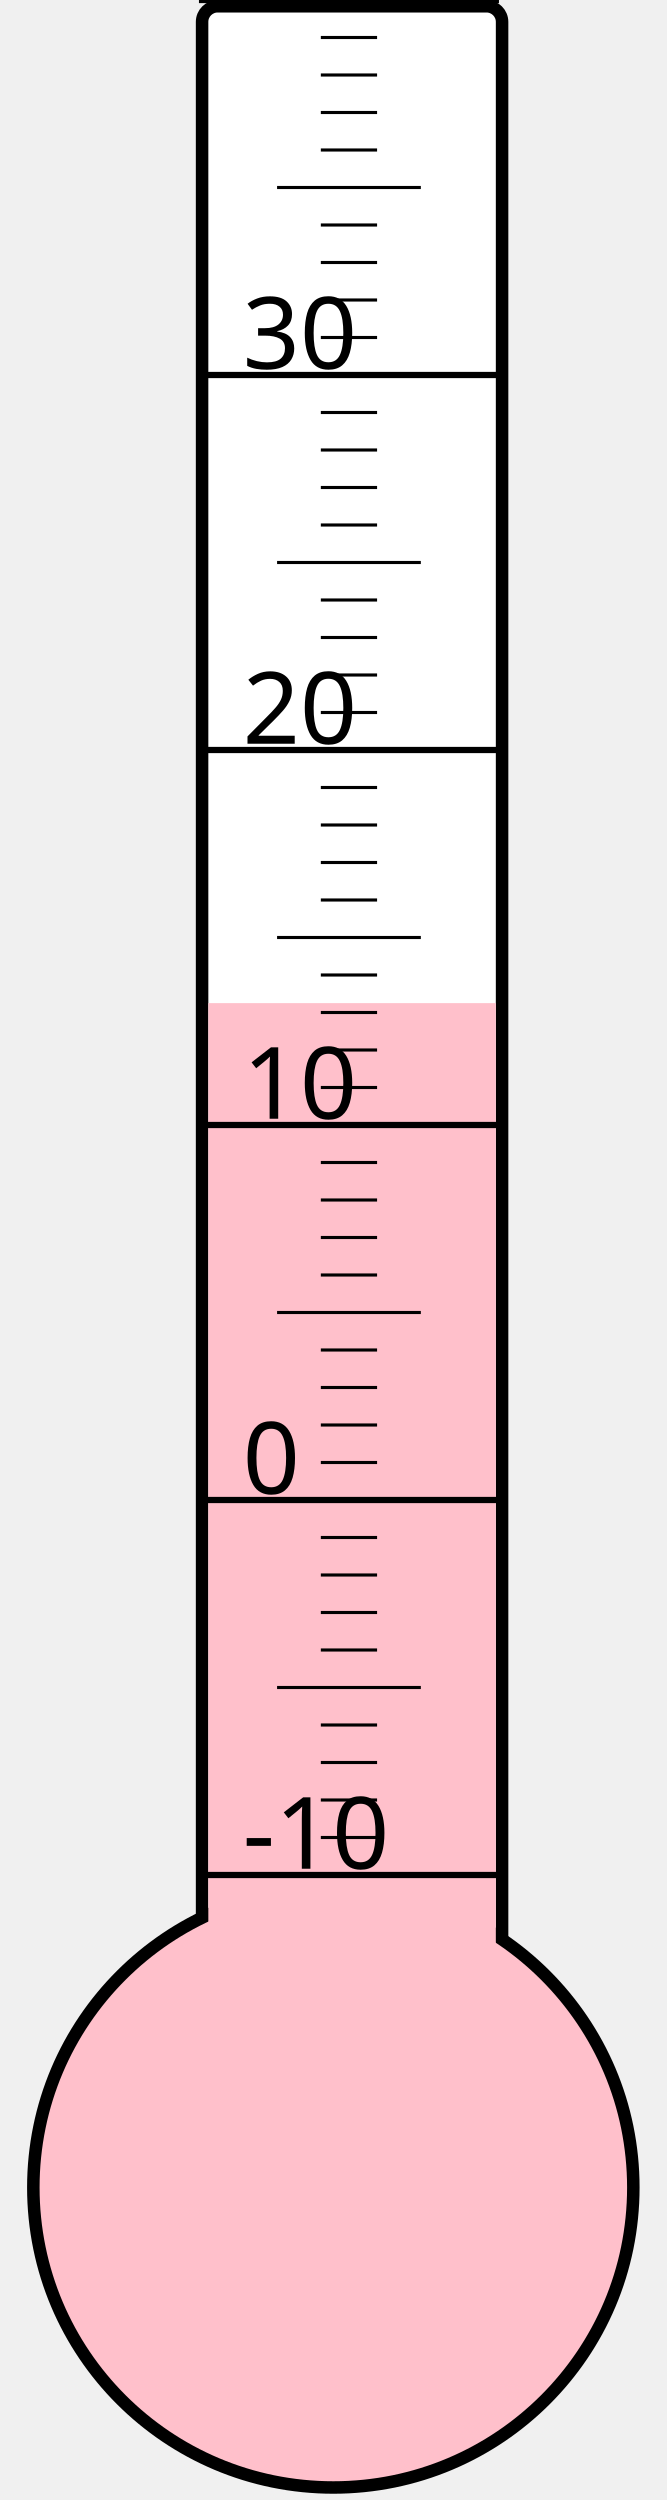
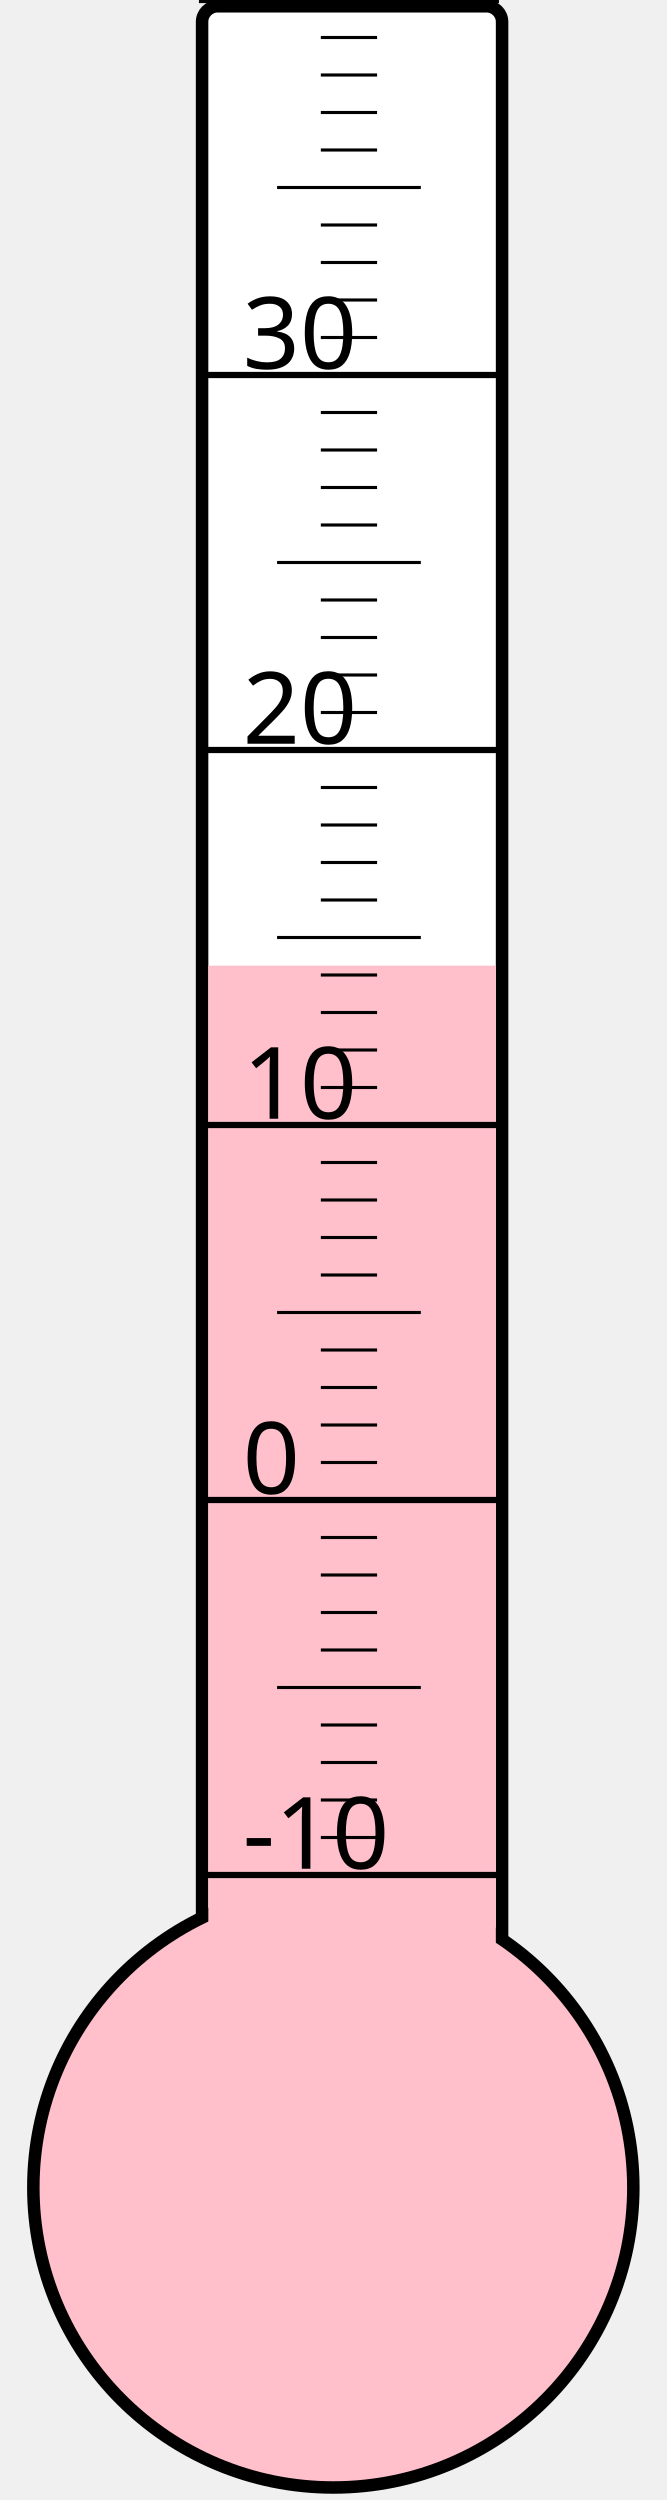
<svg xmlns="http://www.w3.org/2000/svg" width="40px" height="150px" viewBox="0 0 200 800">
  <rect width="200" height="800" x="0" y="0" style="fill: #ffffeb; fill-opacity: 0;" />
  <rect width="96" height="680" x="58" y="2" rx="5" ry="5" style="fill: white; fill-opacity: 1; stroke: black; stroke-width: 4;" />
  <circle cx="100" cy="700" r="96" style="fill: pink; stroke: black; stroke-width: 4;" />
-   <rect width="92" height="379.0" x="60" y="321.0" style="fill: pink; fill-opacity: 1; stroke-width: 0;" />
+   <rect width="92" height="391.0" x="60" y="309.0" style="fill: pink; fill-opacity: 1; stroke-width: 0;" />
  <text x="71" y="598" style="font-family: sans-serif; font-size: 24pt;">-10</text>
  <text x="71" y="478" style="font-family: sans-serif; font-size: 24pt;">0</text>
  <text x="71" y="358" style="font-family: sans-serif; font-size: 24pt;">10</text>
  <text x="71" y="238" style="font-family: sans-serif; font-size: 24pt;">20</text>
  <text x="71" y="118" style="font-family: sans-serif; font-size: 24pt;">30</text>
  <g style="stroke: black;">
    <line x1="57" y1="600" x2="153" y2="600" style="stroke-width: 2;" />
    <line x1="96" y1="588" x2="114" y2="588" style="stroke-width: 1;" />
    <line x1="96" y1="576" x2="114" y2="576" style="stroke-width: 1;" />
    <line x1="96" y1="564" x2="114" y2="564" style="stroke-width: 1;" />
    <line x1="96" y1="552" x2="114" y2="552" style="stroke-width: 1;" />
    <line x1="82" y1="540" x2="128" y2="540" style="stroke-width: 1;" />
    <line x1="96" y1="528" x2="114" y2="528" style="stroke-width: 1;" />
    <line x1="96" y1="516" x2="114" y2="516" style="stroke-width: 1;" />
    <line x1="96" y1="504" x2="114" y2="504" style="stroke-width: 1;" />
    <line x1="96" y1="492" x2="114" y2="492" style="stroke-width: 1;" />
    <line x1="57" y1="480" x2="153" y2="480" style="stroke-width: 2;" />
    <line x1="96" y1="468" x2="114" y2="468" style="stroke-width: 1;" />
    <line x1="96" y1="456" x2="114" y2="456" style="stroke-width: 1;" />
    <line x1="96" y1="444" x2="114" y2="444" style="stroke-width: 1;" />
    <line x1="96" y1="432" x2="114" y2="432" style="stroke-width: 1;" />
    <line x1="82" y1="420" x2="128" y2="420" style="stroke-width: 1;" />
    <line x1="96" y1="408" x2="114" y2="408" style="stroke-width: 1;" />
    <line x1="96" y1="396" x2="114" y2="396" style="stroke-width: 1;" />
    <line x1="96" y1="384" x2="114" y2="384" style="stroke-width: 1;" />
    <line x1="96" y1="372" x2="114" y2="372" style="stroke-width: 1;" />
    <line x1="57" y1="360" x2="153" y2="360" style="stroke-width: 2;" />
    <line x1="96" y1="348" x2="114" y2="348" style="stroke-width: 1;" />
    <line x1="96" y1="336" x2="114" y2="336" style="stroke-width: 1;" />
    <line x1="96" y1="324" x2="114" y2="324" style="stroke-width: 1;" />
    <line x1="96" y1="312" x2="114" y2="312" style="stroke-width: 1;" />
    <line x1="82" y1="300" x2="128" y2="300" style="stroke-width: 1;" />
    <line x1="96" y1="288" x2="114" y2="288" style="stroke-width: 1;" />
    <line x1="96" y1="276" x2="114" y2="276" style="stroke-width: 1;" />
    <line x1="96" y1="264" x2="114" y2="264" style="stroke-width: 1;" />
    <line x1="96" y1="252" x2="114" y2="252" style="stroke-width: 1;" />
    <line x1="57" y1="240" x2="153" y2="240" style="stroke-width: 2;" />
    <line x1="96" y1="228" x2="114" y2="228" style="stroke-width: 1;" />
    <line x1="96" y1="216" x2="114" y2="216" style="stroke-width: 1;" />
    <line x1="96" y1="204" x2="114" y2="204" style="stroke-width: 1;" />
    <line x1="96" y1="192" x2="114" y2="192" style="stroke-width: 1;" />
    <line x1="82" y1="180" x2="128" y2="180" style="stroke-width: 1;" />
    <line x1="96" y1="168" x2="114" y2="168" style="stroke-width: 1;" />
    <line x1="96" y1="156" x2="114" y2="156" style="stroke-width: 1;" />
    <line x1="96" y1="144" x2="114" y2="144" style="stroke-width: 1;" />
    <line x1="96" y1="132" x2="114" y2="132" style="stroke-width: 1;" />
    <line x1="57" y1="120" x2="153" y2="120" style="stroke-width: 2;" />
    <line x1="96" y1="108" x2="114" y2="108" style="stroke-width: 1;" />
    <line x1="96" y1="96" x2="114" y2="96" style="stroke-width: 1;" />
    <line x1="96" y1="84" x2="114" y2="84" style="stroke-width: 1;" />
    <line x1="96" y1="72" x2="114" y2="72" style="stroke-width: 1;" />
    <line x1="82" y1="60" x2="128" y2="60" style="stroke-width: 1;" />
    <line x1="96" y1="48" x2="114" y2="48" style="stroke-width: 1;" />
    <line x1="96" y1="36" x2="114" y2="36" style="stroke-width: 1;" />
    <line x1="96" y1="24" x2="114" y2="24" style="stroke-width: 1;" />
    <line x1="96" y1="12" x2="114" y2="12" style="stroke-width: 1;" />
    <line x1="57" y1="0" x2="153" y2="0" style="stroke-width: 2;" />
  </g>
</svg>
